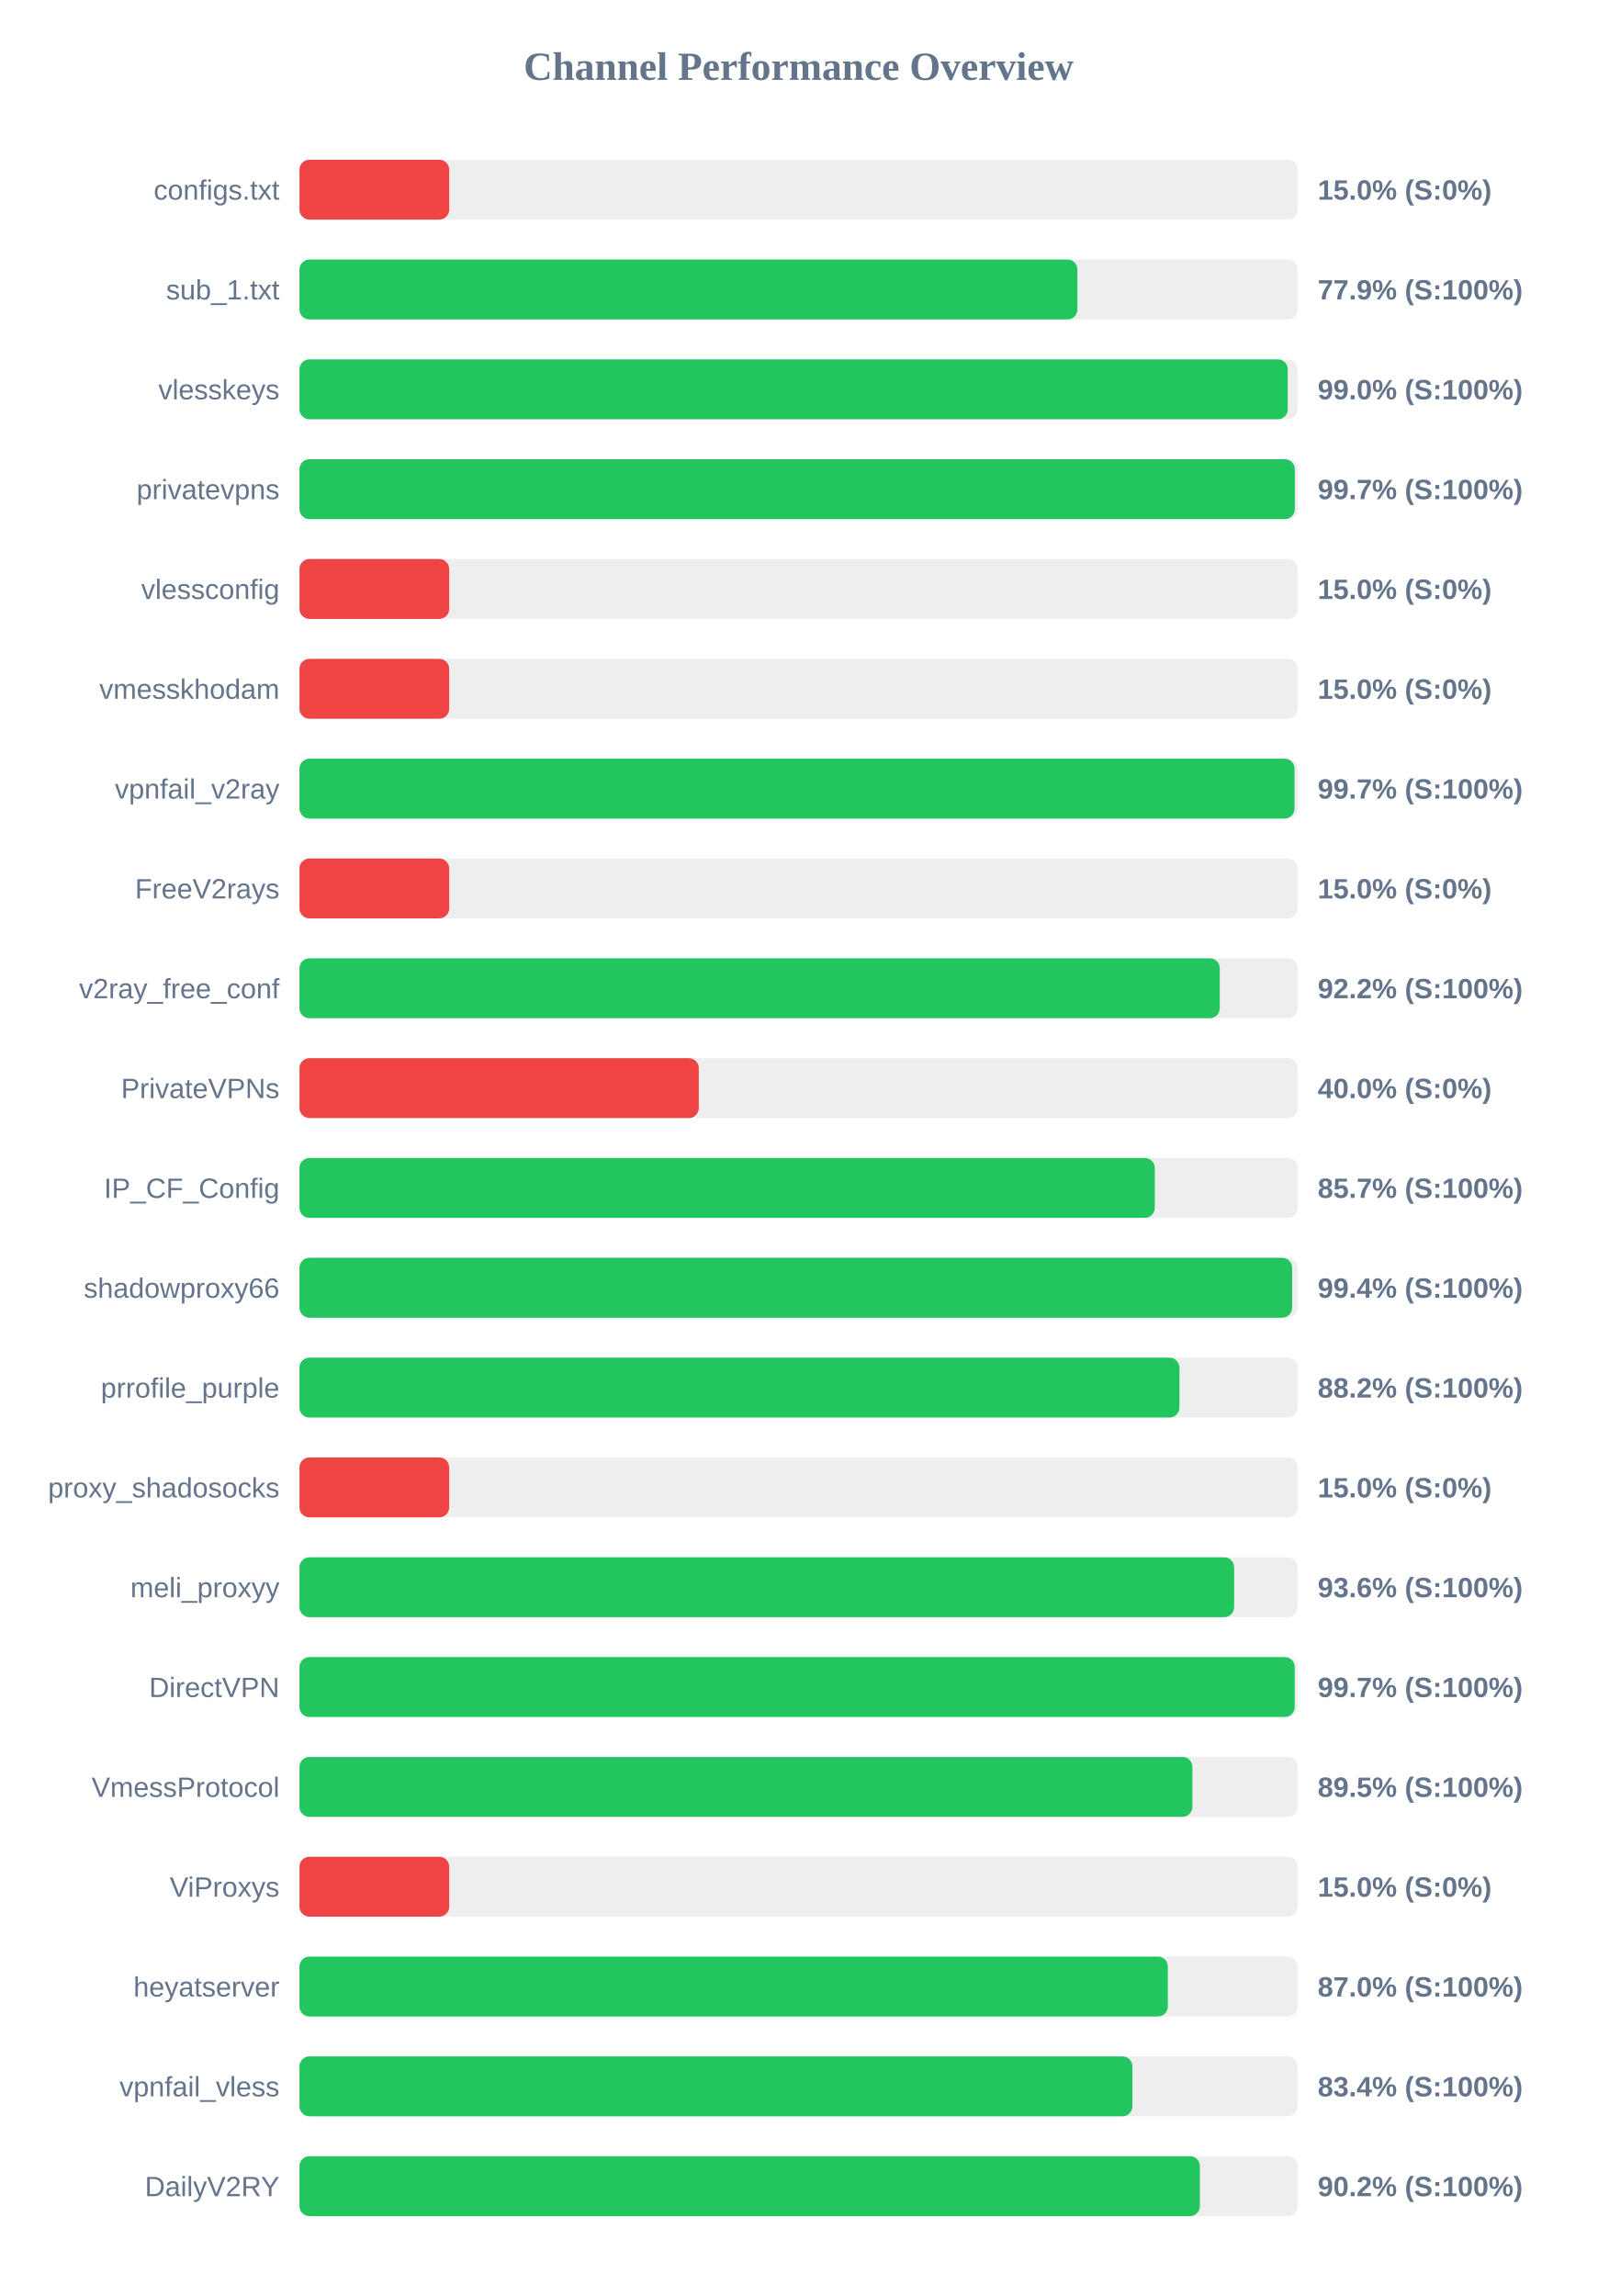
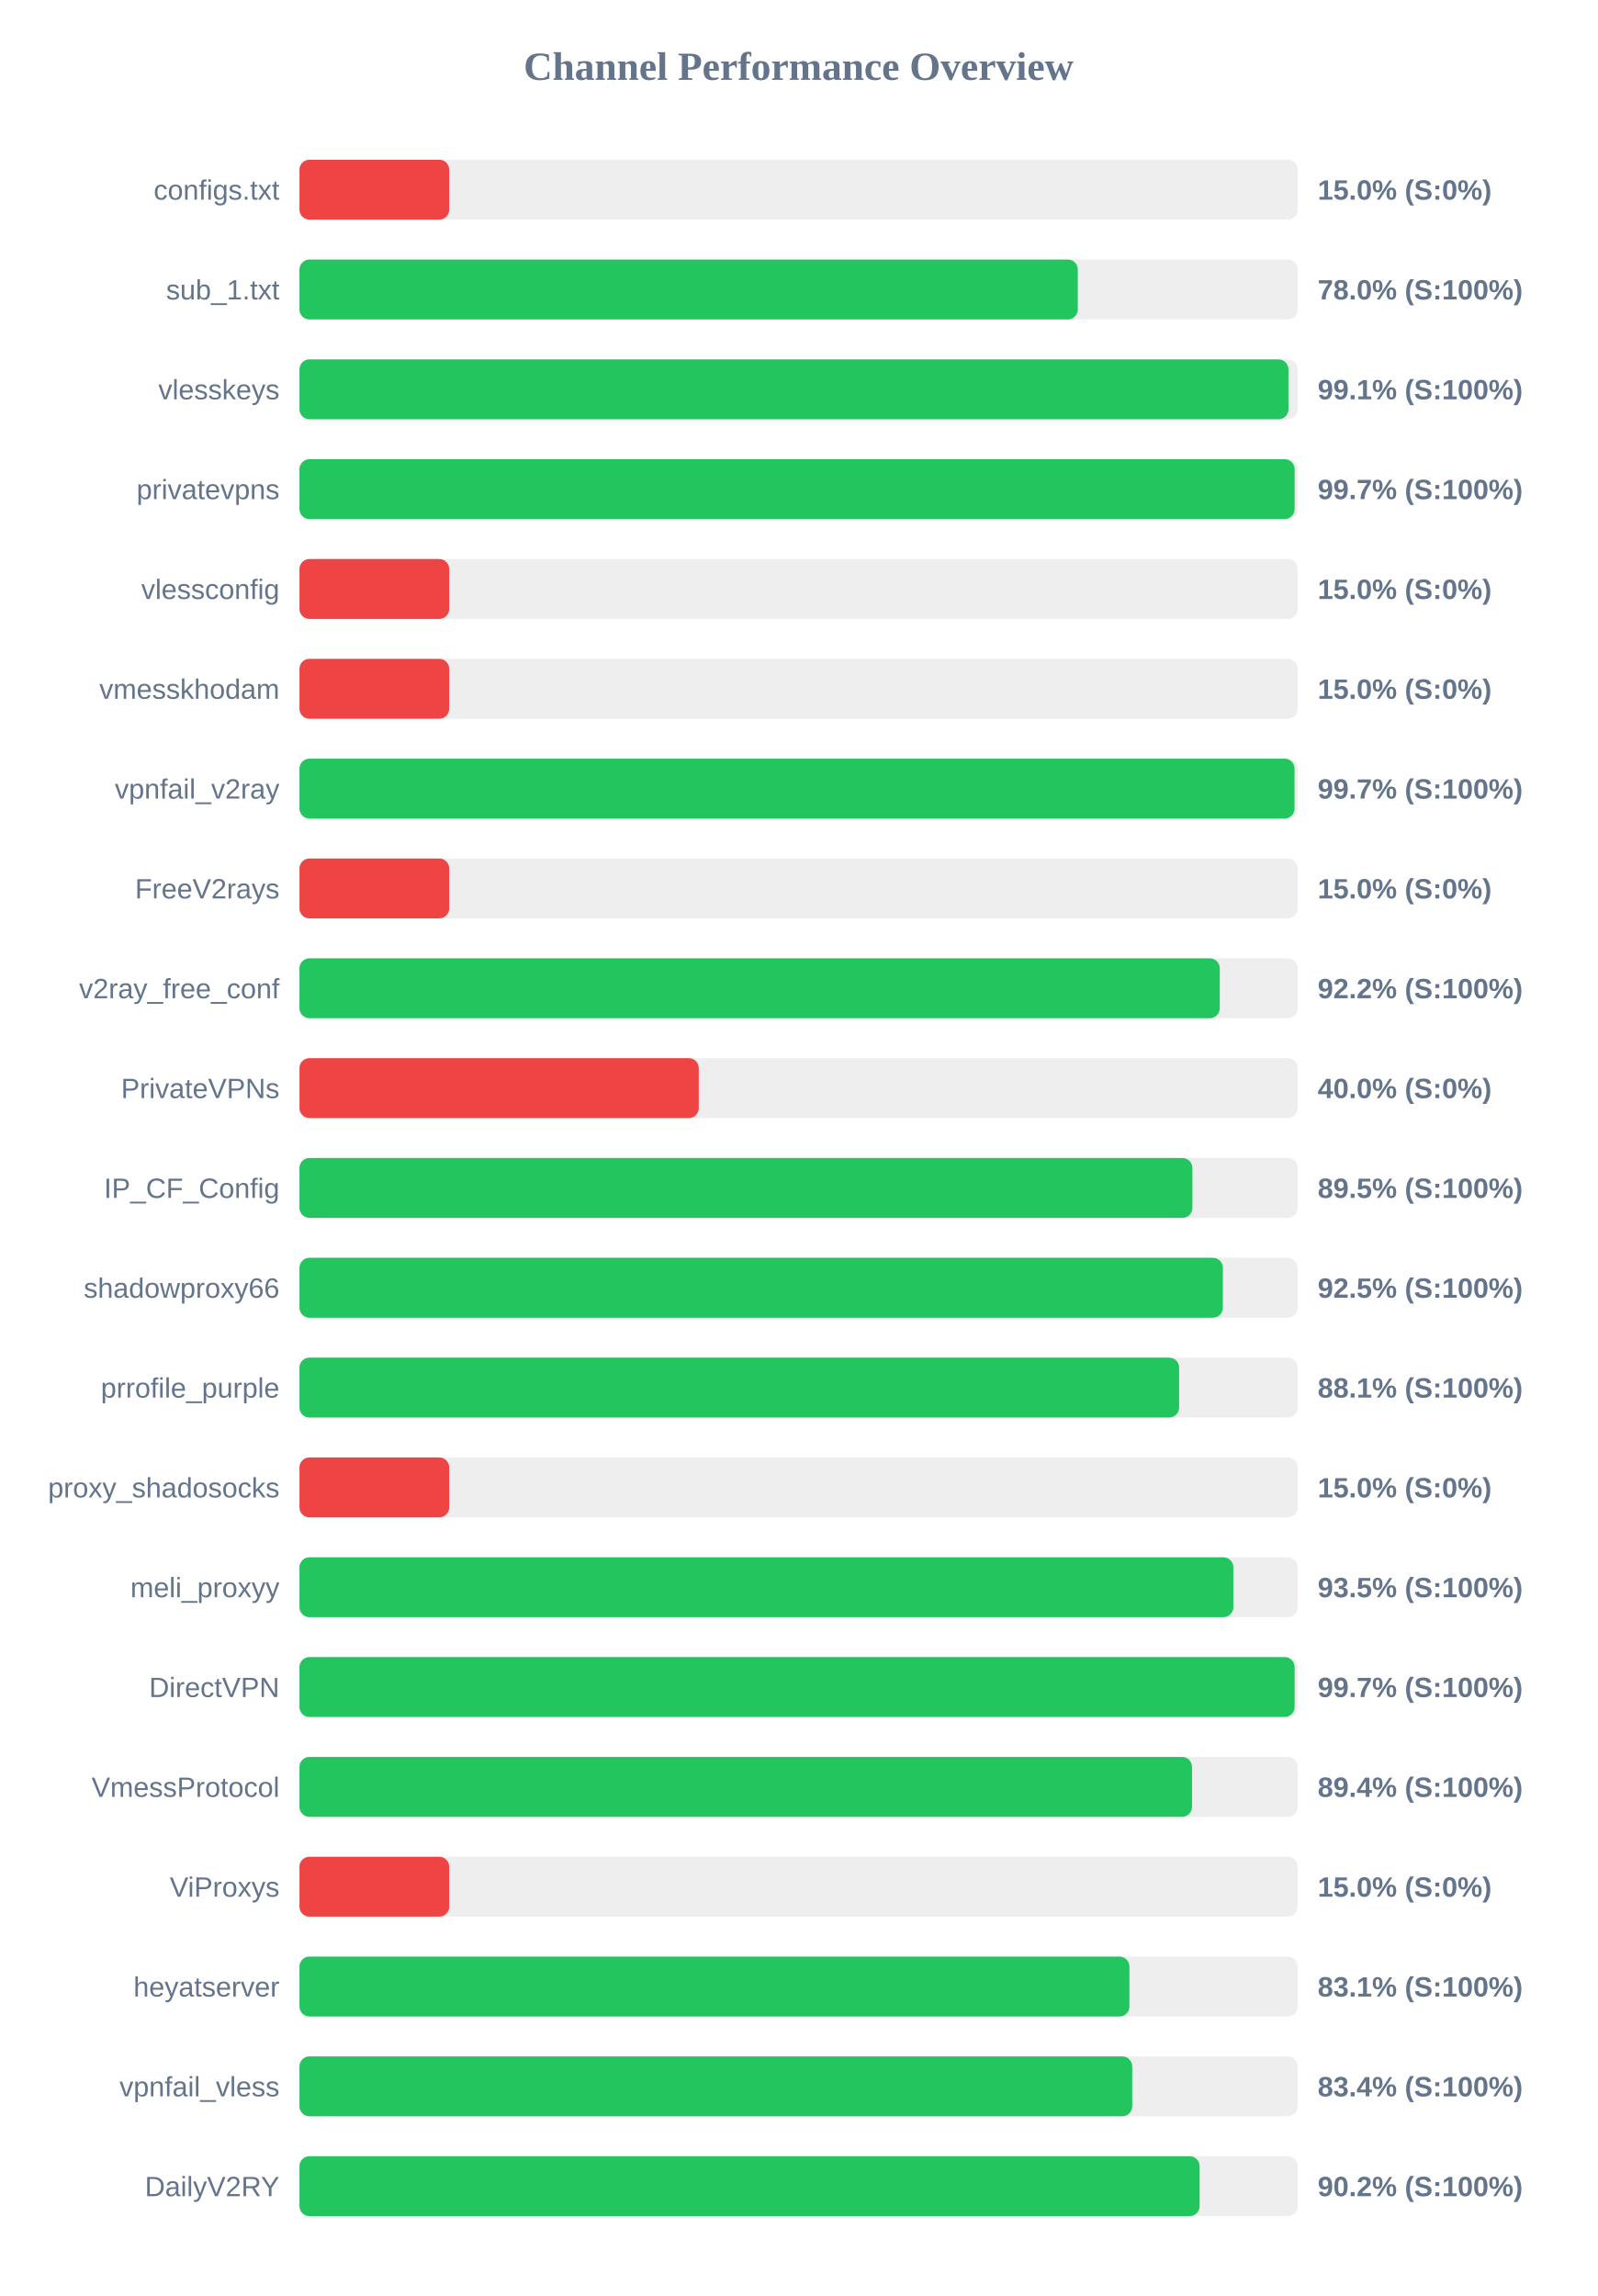
<svg xmlns="http://www.w3.org/2000/svg" width="800" height="1150" version="1.1">
  <style>
        .row { font: 14px Arial; fill: #64748b; }
        .score { font: bold 14px Arial; fill: #64748b; }
    </style>
  <text x="400" y="40" text-anchor="middle" font-size="20px" font-weight="bold" fill="#64748b">Channel Performance Overview</text>
  <rect x="150" y="80" width="500" height="30" fill="#eee" rx="5" />
  <rect x="150" y="80" width="75.0" height="30" fill="#ef4444" rx="5" />
  <text x="140" y="100" text-anchor="end" class="row">configs.txt</text>
  <text x="660" y="100" text-anchor="start" class="score">15.0% (S:0%)</text>
  <rect x="150" y="130" width="500" height="30" fill="#eee" rx="5" />
-   <rect x="150" y="130" width="389.65" height="30" fill="#22c55e" rx="5" />
+   <rect x="150" y="130" width="389.85" height="30" fill="#22c55e" rx="5" />
  <text x="140" y="150" text-anchor="end" class="row">sub_1.txt</text>
-   <text x="660" y="150" text-anchor="start" class="score">77.9% (S:100%)</text>
+   <text x="660" y="150" text-anchor="start" class="score">78.0% (S:100%)</text>
  <rect x="150" y="180" width="500" height="30" fill="#eee" rx="5" />
-   <rect x="150" y="180" width="495.0" height="30" fill="#22c55e" rx="5" />
+   <rect x="150" y="180" width="495.35" height="30" fill="#22c55e" rx="5" />
  <text x="140" y="200" text-anchor="end" class="row">vlesskeys</text>
-   <text x="660" y="200" text-anchor="start" class="score">99.0% (S:100%)</text>
+   <text x="660" y="200" text-anchor="start" class="score">99.1% (S:100%)</text>
  <rect x="150" y="230" width="500" height="30" fill="#eee" rx="5" />
-   <rect x="150" y="230" width="498.55" height="30" fill="#22c55e" rx="5" />
+   <rect x="150" y="230" width="498.45" height="30" fill="#22c55e" rx="5" />
  <text x="140" y="250" text-anchor="end" class="row">privatevpns</text>
  <text x="660" y="250" text-anchor="start" class="score">99.7% (S:100%)</text>
  <rect x="150" y="280" width="500" height="30" fill="#eee" rx="5" />
  <rect x="150" y="280" width="75.0" height="30" fill="#ef4444" rx="5" />
  <text x="140" y="300" text-anchor="end" class="row">vlessconfig</text>
  <text x="660" y="300" text-anchor="start" class="score">15.0% (S:0%)</text>
  <rect x="150" y="330" width="500" height="30" fill="#eee" rx="5" />
  <rect x="150" y="330" width="75.0" height="30" fill="#ef4444" rx="5" />
  <text x="140" y="350" text-anchor="end" class="row">vmesskhodam</text>
  <text x="660" y="350" text-anchor="start" class="score">15.0% (S:0%)</text>
  <rect x="150" y="380" width="500" height="30" fill="#eee" rx="5" />
  <rect x="150" y="380" width="498.4" height="30" fill="#22c55e" rx="5" />
  <text x="140" y="400" text-anchor="end" class="row">vpnfail_v2ray</text>
  <text x="660" y="400" text-anchor="start" class="score">99.7% (S:100%)</text>
  <rect x="150" y="430" width="500" height="30" fill="#eee" rx="5" />
  <rect x="150" y="430" width="75.0" height="30" fill="#ef4444" rx="5" />
  <text x="140" y="450" text-anchor="end" class="row">FreeV2rays</text>
  <text x="660" y="450" text-anchor="start" class="score">15.0% (S:0%)</text>
  <rect x="150" y="480" width="500" height="30" fill="#eee" rx="5" />
  <rect x="150" y="480" width="460.95" height="30" fill="#22c55e" rx="5" />
  <text x="140" y="500" text-anchor="end" class="row">v2ray_free_conf</text>
  <text x="660" y="500" text-anchor="start" class="score">92.2% (S:100%)</text>
  <rect x="150" y="530" width="500" height="30" fill="#eee" rx="5" />
  <rect x="150" y="530" width="200.0" height="30" fill="#ef4444" rx="5" />
  <text x="140" y="550" text-anchor="end" class="row">PrivateVPNs</text>
  <text x="660" y="550" text-anchor="start" class="score">40.0% (S:0%)</text>
  <rect x="150" y="580" width="500" height="30" fill="#eee" rx="5" />
-   <rect x="150" y="580" width="428.4" height="30" fill="#22c55e" rx="5" />
+   <rect x="150" y="580" width="447.25" height="30" fill="#22c55e" rx="5" />
  <text x="140" y="600" text-anchor="end" class="row">IP_CF_Config</text>
-   <text x="660" y="600" text-anchor="start" class="score">85.7% (S:100%)</text>
+   <text x="660" y="600" text-anchor="start" class="score">89.5% (S:100%)</text>
  <rect x="150" y="630" width="500" height="30" fill="#eee" rx="5" />
-   <rect x="150" y="630" width="497.2" height="30" fill="#22c55e" rx="5" />
+   <rect x="150" y="630" width="462.5" height="30" fill="#22c55e" rx="5" />
  <text x="140" y="650" text-anchor="end" class="row">shadowproxy66</text>
-   <text x="660" y="650" text-anchor="start" class="score">99.4% (S:100%)</text>
+   <text x="660" y="650" text-anchor="start" class="score">92.5% (S:100%)</text>
  <rect x="150" y="680" width="500" height="30" fill="#eee" rx="5" />
-   <rect x="150" y="680" width="440.75" height="30" fill="#22c55e" rx="5" />
+   <rect x="150" y="680" width="440.6" height="30" fill="#22c55e" rx="5" />
  <text x="140" y="700" text-anchor="end" class="row">prrofile_purple</text>
-   <text x="660" y="700" text-anchor="start" class="score">88.2% (S:100%)</text>
+   <text x="660" y="700" text-anchor="start" class="score">88.1% (S:100%)</text>
  <rect x="150" y="730" width="500" height="30" fill="#eee" rx="5" />
  <rect x="150" y="730" width="75.0" height="30" fill="#ef4444" rx="5" />
  <text x="140" y="750" text-anchor="end" class="row">proxy_shadosocks</text>
  <text x="660" y="750" text-anchor="start" class="score">15.0% (S:0%)</text>
  <rect x="150" y="780" width="500" height="30" fill="#eee" rx="5" />
-   <rect x="150" y="780" width="468.15" height="30" fill="#22c55e" rx="5" />
+   <rect x="150" y="780" width="467.75" height="30" fill="#22c55e" rx="5" />
  <text x="140" y="800" text-anchor="end" class="row">meli_proxyy</text>
-   <text x="660" y="800" text-anchor="start" class="score">93.6% (S:100%)</text>
+   <text x="660" y="800" text-anchor="start" class="score">93.5% (S:100%)</text>
  <rect x="150" y="830" width="500" height="30" fill="#eee" rx="5" />
-   <rect x="150" y="830" width="498.5" height="30" fill="#22c55e" rx="5" />
+   <rect x="150" y="830" width="498.45" height="30" fill="#22c55e" rx="5" />
  <text x="140" y="850" text-anchor="end" class="row">DirectVPN</text>
  <text x="660" y="850" text-anchor="start" class="score">99.7% (S:100%)</text>
  <rect x="150" y="880" width="500" height="30" fill="#eee" rx="5" />
-   <rect x="150" y="880" width="447.25" height="30" fill="#22c55e" rx="5" />
+   <rect x="150" y="880" width="447.05" height="30" fill="#22c55e" rx="5" />
  <text x="140" y="900" text-anchor="end" class="row">VmessProtocol</text>
-   <text x="660" y="900" text-anchor="start" class="score">89.5% (S:100%)</text>
+   <text x="660" y="900" text-anchor="start" class="score">89.4% (S:100%)</text>
  <rect x="150" y="930" width="500" height="30" fill="#eee" rx="5" />
  <rect x="150" y="930" width="75.0" height="30" fill="#ef4444" rx="5" />
  <text x="140" y="950" text-anchor="end" class="row">ViProxys</text>
  <text x="660" y="950" text-anchor="start" class="score">15.0% (S:0%)</text>
  <rect x="150" y="980" width="500" height="30" fill="#eee" rx="5" />
-   <rect x="150" y="980" width="434.95" height="30" fill="#22c55e" rx="5" />
+   <rect x="150" y="980" width="415.7" height="30" fill="#22c55e" rx="5" />
  <text x="140" y="1000" text-anchor="end" class="row">heyatserver</text>
-   <text x="660" y="1000" text-anchor="start" class="score">87.0% (S:100%)</text>
+   <text x="660" y="1000" text-anchor="start" class="score">83.1% (S:100%)</text>
  <rect x="150" y="1030" width="500" height="30" fill="#eee" rx="5" />
-   <rect x="150" y="1030" width="417.2" height="30" fill="#22c55e" rx="5" />
+   <rect x="150" y="1030" width="417.1" height="30" fill="#22c55e" rx="5" />
  <text x="140" y="1050" text-anchor="end" class="row">vpnfail_vless</text>
  <text x="660" y="1050" text-anchor="start" class="score">83.4% (S:100%)</text>
  <rect x="150" y="1080" width="500" height="30" fill="#eee" rx="5" />
-   <rect x="150" y="1080" width="451.0" height="30" fill="#22c55e" rx="5" />
+   <rect x="150" y="1080" width="450.85" height="30" fill="#22c55e" rx="5" />
  <text x="140" y="1100" text-anchor="end" class="row">DailyV2RY</text>
  <text x="660" y="1100" text-anchor="start" class="score">90.2% (S:100%)</text>
</svg>
